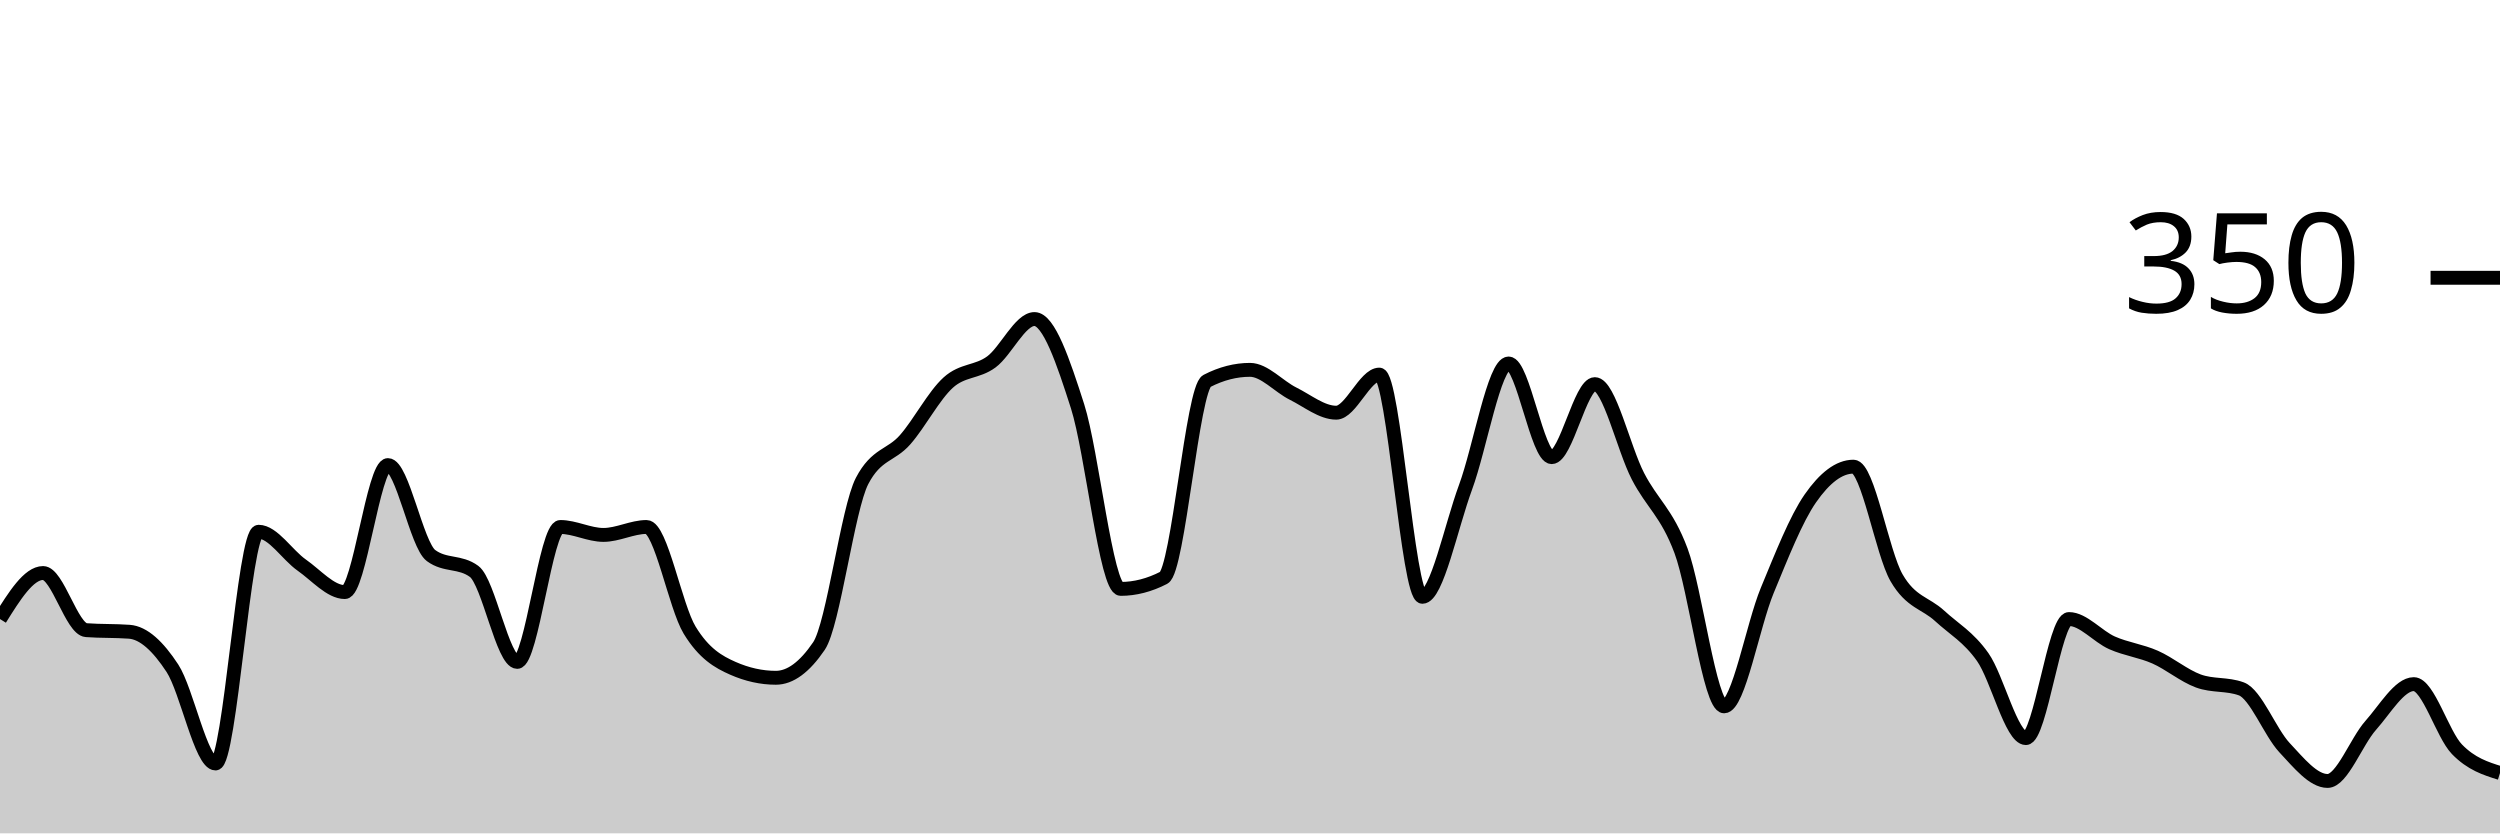
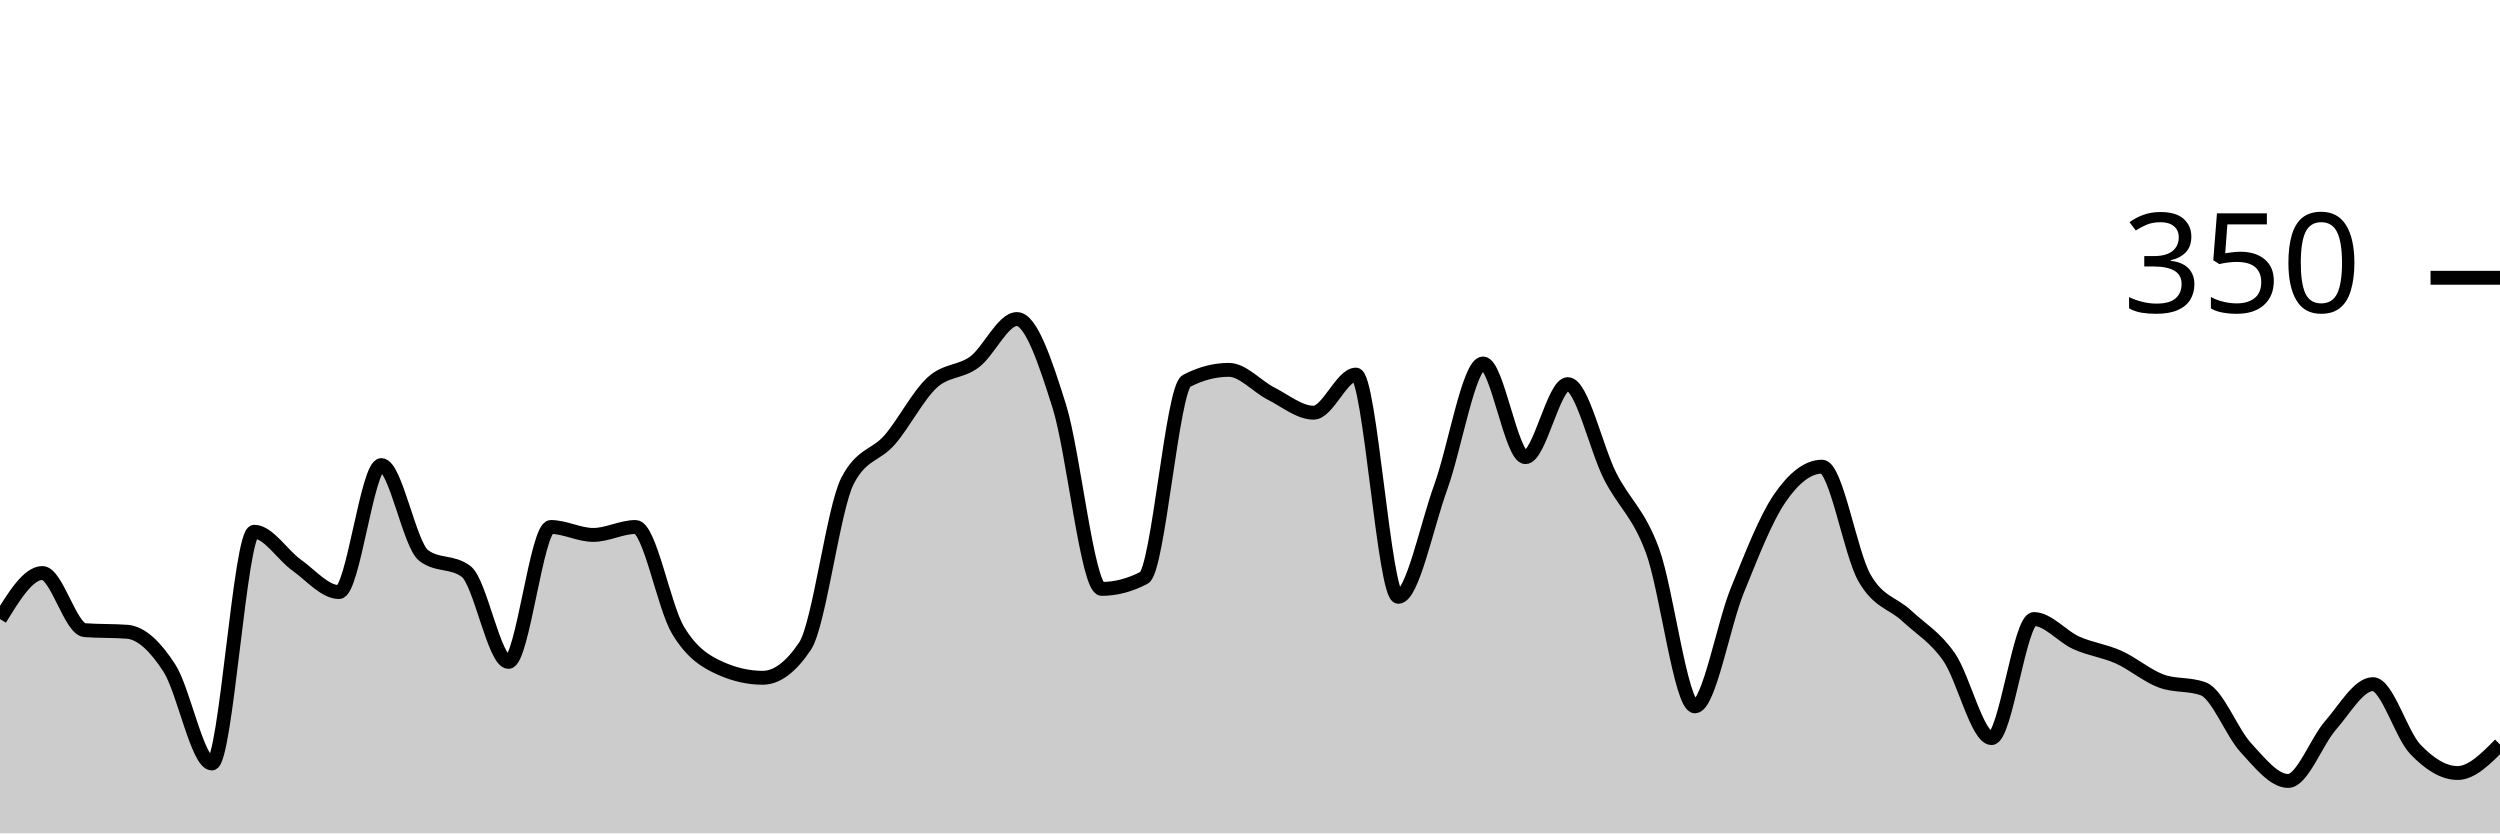
<svg xmlns="http://www.w3.org/2000/svg" viewBox="0 0 180 60">
  <g transform="translate(0,20)">
-     <path class="area" fill="rgba(0, 0, 0, 0.2)" d="M0,24.571C1.034,22.914,2.069,21.257,3.103,21.257C4.138,21.257,5.172,25.295,6.207,25.371C7.241,25.448,8.276,25.41,9.31,25.486C10.345,25.562,11.379,26.533,12.414,28.114C13.448,29.695,14.483,34.971,15.517,34.971C16.552,34.971,17.586,18.286,18.621,18.286C19.655,18.286,20.69,19.962,21.724,20.686C22.759,21.41,23.793,22.629,24.828,22.629C25.862,22.629,26.897,13.486,27.931,13.486C28.966,13.486,30,19.238,31.034,20C32.069,20.762,33.103,20.381,34.138,21.143C35.172,21.905,36.207,27.657,37.241,27.657C38.276,27.657,39.31,17.943,40.345,17.943C41.379,17.943,42.414,18.514,43.448,18.514C44.483,18.514,45.517,17.943,46.552,17.943C47.586,17.943,48.621,23.676,49.655,25.371C50.69,27.067,51.724,27.657,52.759,28.114C53.793,28.571,54.828,28.8,55.862,28.8C56.897,28.8,57.931,28.038,58.966,26.514C60,24.99,61.034,16.61,62.069,14.629C63.103,12.648,64.138,12.838,65.172,11.657C66.207,10.476,67.241,8.476,68.276,7.543C69.31,6.61,70.345,6.819,71.379,6.057C72.414,5.295,73.448,2.971,74.483,2.971C75.517,2.971,76.552,6.019,77.586,9.257C78.621,12.495,79.655,22.4,80.69,22.4C81.724,22.4,82.759,22.133,83.793,21.6C84.828,21.067,85.862,7.962,86.897,7.429C87.931,6.895,88.966,6.629,90,6.629C91.034,6.629,92.069,7.829,93.103,8.343C94.138,8.857,95.172,9.714,96.207,9.714C97.241,9.714,98.276,6.971,99.31,6.971C100.345,6.971,101.379,22.971,102.414,22.971C103.448,22.971,104.483,17.886,105.517,15.086C106.552,12.286,107.586,6.171,108.621,6.171C109.655,6.171,110.69,12.914,111.724,12.914C112.759,12.914,113.793,7.657,114.828,7.657C115.862,7.657,116.897,12.286,117.931,14.286C118.966,16.286,120,16.895,121.034,19.657C122.069,22.419,123.103,30.857,124.138,30.857C125.172,30.857,126.207,25.01,127.241,22.514C128.276,20.019,129.31,17.371,130.345,15.886C131.379,14.4,132.414,13.6,133.448,13.6C134.483,13.6,135.517,19.81,136.552,21.6C137.586,23.39,138.621,23.39,139.655,24.343C140.69,25.295,141.724,25.848,142.759,27.314C143.793,28.781,144.828,33.143,145.862,33.143C146.897,33.143,147.931,24.571,148.966,24.571C150,24.571,151.034,25.829,152.069,26.286C153.103,26.743,154.138,26.857,155.172,27.314C156.207,27.771,157.241,28.648,158.276,29.029C159.31,29.41,160.345,29.219,161.379,29.6C162.414,29.981,163.448,32.724,164.483,33.829C165.517,34.933,166.552,36.229,167.586,36.229C168.621,36.229,169.655,33.39,170.69,32.229C171.724,31.067,172.759,29.257,173.793,29.257C174.828,29.257,175.862,32.876,176.897,33.943C177.931,35.01,178.966,35.333,180,35.657L180,40C178.966,40,177.931,40,176.897,40C175.862,40,174.828,40,173.793,40C172.759,40,171.724,40,170.69,40C169.655,40,168.621,40,167.586,40C166.552,40,165.517,40,164.483,40C163.448,40,162.414,40,161.379,40C160.345,40,159.31,40,158.276,40C157.241,40,156.207,40,155.172,40C154.138,40,153.103,40,152.069,40C151.034,40,150,40,148.966,40C147.931,40,146.897,40,145.862,40C144.828,40,143.793,40,142.759,40C141.724,40,140.69,40,139.655,40C138.621,40,137.586,40,136.552,40C135.517,40,134.483,40,133.448,40C132.414,40,131.379,40,130.345,40C129.31,40,128.276,40,127.241,40C126.207,40,125.172,40,124.138,40C123.103,40,122.069,40,121.034,40C120,40,118.966,40,117.931,40C116.897,40,115.862,40,114.828,40C113.793,40,112.759,40,111.724,40C110.69,40,109.655,40,108.621,40C107.586,40,106.552,40,105.517,40C104.483,40,103.448,40,102.414,40C101.379,40,100.345,40,99.31,40C98.276,40,97.241,40,96.207,40C95.172,40,94.138,40,93.103,40C92.069,40,91.034,40,90,40C88.966,40,87.931,40,86.897,40C85.862,40,84.828,40,83.793,40C82.759,40,81.724,40,80.69,40C79.655,40,78.621,40,77.586,40C76.552,40,75.517,40,74.483,40C73.448,40,72.414,40,71.379,40C70.345,40,69.31,40,68.276,40C67.241,40,66.207,40,65.172,40C64.138,40,63.103,40,62.069,40C61.034,40,60,40,58.966,40C57.931,40,56.897,40,55.862,40C54.828,40,53.793,40,52.759,40C51.724,40,50.69,40,49.655,40C48.621,40,47.586,40,46.552,40C45.517,40,44.483,40,43.448,40C42.414,40,41.379,40,40.345,40C39.31,40,38.276,40,37.241,40C36.207,40,35.172,40,34.138,40C33.103,40,32.069,40,31.034,40C30,40,28.966,40,27.931,40C26.897,40,25.862,40,24.828,40C23.793,40,22.759,40,21.724,40C20.69,40,19.655,40,18.621,40C17.586,40,16.552,40,15.517,40C14.483,40,13.448,40,12.414,40C11.379,40,10.345,40,9.31,40C8.276,40,7.241,40,6.207,40C5.172,40,4.138,40,3.103,40C2.069,40,1.034,40,0,40Z" />
-     <path class="line" stroke="black" fill="none" d="M0,24.571C1.034,22.914,2.069,21.257,3.103,21.257C4.138,21.257,5.172,25.295,6.207,25.371C7.241,25.448,8.276,25.41,9.31,25.486C10.345,25.562,11.379,26.533,12.414,28.114C13.448,29.695,14.483,34.971,15.517,34.971C16.552,34.971,17.586,18.286,18.621,18.286C19.655,18.286,20.69,19.962,21.724,20.686C22.759,21.41,23.793,22.629,24.828,22.629C25.862,22.629,26.897,13.486,27.931,13.486C28.966,13.486,30,19.238,31.034,20C32.069,20.762,33.103,20.381,34.138,21.143C35.172,21.905,36.207,27.657,37.241,27.657C38.276,27.657,39.31,17.943,40.345,17.943C41.379,17.943,42.414,18.514,43.448,18.514C44.483,18.514,45.517,17.943,46.552,17.943C47.586,17.943,48.621,23.676,49.655,25.371C50.69,27.067,51.724,27.657,52.759,28.114C53.793,28.571,54.828,28.8,55.862,28.8C56.897,28.8,57.931,28.038,58.966,26.514C60,24.99,61.034,16.61,62.069,14.629C63.103,12.648,64.138,12.838,65.172,11.657C66.207,10.476,67.241,8.476,68.276,7.543C69.31,6.61,70.345,6.819,71.379,6.057C72.414,5.295,73.448,2.971,74.483,2.971C75.517,2.971,76.552,6.019,77.586,9.257C78.621,12.495,79.655,22.4,80.69,22.4C81.724,22.4,82.759,22.133,83.793,21.6C84.828,21.067,85.862,7.962,86.897,7.429C87.931,6.895,88.966,6.629,90,6.629C91.034,6.629,92.069,7.829,93.103,8.343C94.138,8.857,95.172,9.714,96.207,9.714C97.241,9.714,98.276,6.971,99.31,6.971C100.345,6.971,101.379,22.971,102.414,22.971C103.448,22.971,104.483,17.886,105.517,15.086C106.552,12.286,107.586,6.171,108.621,6.171C109.655,6.171,110.69,12.914,111.724,12.914C112.759,12.914,113.793,7.657,114.828,7.657C115.862,7.657,116.897,12.286,117.931,14.286C118.966,16.286,120,16.895,121.034,19.657C122.069,22.419,123.103,30.857,124.138,30.857C125.172,30.857,126.207,25.01,127.241,22.514C128.276,20.019,129.31,17.371,130.345,15.886C131.379,14.4,132.414,13.6,133.448,13.6C134.483,13.6,135.517,19.81,136.552,21.6C137.586,23.39,138.621,23.39,139.655,24.343C140.69,25.295,141.724,25.848,142.759,27.314C143.793,28.781,144.828,33.143,145.862,33.143C146.897,33.143,147.931,24.571,148.966,24.571C150,24.571,151.034,25.829,152.069,26.286C153.103,26.743,154.138,26.857,155.172,27.314C156.207,27.771,157.241,28.648,158.276,29.029C159.31,29.41,160.345,29.219,161.379,29.6C162.414,29.981,163.448,32.724,164.483,33.829C165.517,34.933,166.552,36.229,167.586,36.229C168.621,36.229,169.655,33.39,170.69,32.229C171.724,31.067,172.759,29.257,173.793,29.257C174.828,29.257,175.862,32.876,176.897,33.943C177.931,35.01,178.966,35.333,180,35.657" />
+     <path class="area" fill="rgba(0, 0, 0, 0.2)" d="M0,24.571C1.017,22.914,2.034,21.257,3.051,21.257C4.068,21.257,5.085,25.295,6.102,25.371C7.119,25.448,8.136,25.41,9.153,25.486C10.169,25.562,11.186,26.533,12.203,28.114C13.22,29.695,14.237,34.971,15.254,34.971C16.271,34.971,17.288,18.286,18.305,18.286C19.322,18.286,20.339,19.962,21.356,20.686C22.373,21.41,23.39,22.629,24.407,22.629C25.424,22.629,26.441,13.486,27.458,13.486C28.475,13.486,29.492,19.238,30.508,20C31.525,20.762,32.542,20.381,33.559,21.143C34.576,21.905,35.593,27.657,36.61,27.657C37.627,27.657,38.644,17.943,39.661,17.943C40.678,17.943,41.695,18.514,42.712,18.514C43.729,18.514,44.746,17.943,45.763,17.943C46.78,17.943,47.797,23.676,48.814,25.371C49.831,27.067,50.847,27.657,51.864,28.114C52.881,28.571,53.898,28.8,54.915,28.8C55.932,28.8,56.949,28.038,57.966,26.514C58.983,24.99,60,16.61,61.017,14.629C62.034,12.648,63.051,12.838,64.068,11.657C65.085,10.476,66.102,8.476,67.119,7.543C68.136,6.61,69.153,6.819,70.169,6.057C71.186,5.295,72.203,2.971,73.22,2.971C74.237,2.971,75.254,6.019,76.271,9.257C77.288,12.495,78.305,22.4,79.322,22.4C80.339,22.4,81.356,22.133,82.373,21.6C83.39,21.067,84.407,7.962,85.424,7.429C86.441,6.895,87.458,6.629,88.475,6.629C89.492,6.629,90.508,7.829,91.525,8.343C92.542,8.857,93.559,9.714,94.576,9.714C95.593,9.714,96.61,6.971,97.627,6.971C98.644,6.971,99.661,22.971,100.678,22.971C101.695,22.971,102.712,17.886,103.729,15.086C104.746,12.286,105.763,6.171,106.78,6.171C107.797,6.171,108.814,12.914,109.831,12.914C110.847,12.914,111.864,7.657,112.881,7.657C113.898,7.657,114.915,12.286,115.932,14.286C116.949,16.286,117.966,16.895,118.983,19.657C120,22.419,121.017,30.857,122.034,30.857C123.051,30.857,124.068,25.01,125.085,22.514C126.102,20.019,127.119,17.371,128.136,15.886C129.153,14.4,130.169,13.6,131.186,13.6C132.203,13.6,133.22,19.81,134.237,21.6C135.254,23.39,136.271,23.39,137.288,24.343C138.305,25.295,139.322,25.848,140.339,27.314C141.356,28.781,142.373,33.143,143.39,33.143C144.407,33.143,145.424,24.571,146.441,24.571C147.458,24.571,148.475,25.829,149.492,26.286C150.508,26.743,151.525,26.857,152.542,27.314C153.559,27.771,154.576,28.648,155.593,29.029C156.61,29.41,157.627,29.219,158.644,29.6C159.661,29.981,160.678,32.724,161.695,33.829C162.712,34.933,163.729,36.229,164.746,36.229C165.763,36.229,166.78,33.39,167.797,32.229C168.814,31.067,169.831,29.257,170.847,29.257C171.864,29.257,172.881,32.876,173.898,33.943C174.915,35.01,175.932,35.657,176.949,35.657C177.966,35.657,178.983,34.629,180,33.6L180,40C178.983,40,177.966,40,176.949,40C175.932,40,174.915,40,173.898,40C172.881,40,171.864,40,170.847,40C169.831,40,168.814,40,167.797,40C166.78,40,165.763,40,164.746,40C163.729,40,162.712,40,161.695,40C160.678,40,159.661,40,158.644,40C157.627,40,156.61,40,155.593,40C154.576,40,153.559,40,152.542,40C151.525,40,150.508,40,149.492,40C148.475,40,147.458,40,146.441,40C145.424,40,144.407,40,143.39,40C142.373,40,141.356,40,140.339,40C139.322,40,138.305,40,137.288,40C136.271,40,135.254,40,134.237,40C133.22,40,132.203,40,131.186,40C130.169,40,129.153,40,128.136,40C127.119,40,126.102,40,125.085,40C124.068,40,123.051,40,122.034,40C121.017,40,120,40,118.983,40C117.966,40,116.949,40,115.932,40C114.915,40,113.898,40,112.881,40C111.864,40,110.847,40,109.831,40C108.814,40,107.797,40,106.78,40C105.763,40,104.746,40,103.729,40C102.712,40,101.695,40,100.678,40C99.661,40,98.644,40,97.627,40C96.61,40,95.593,40,94.576,40C93.559,40,92.542,40,91.525,40C90.508,40,89.492,40,88.475,40C87.458,40,86.441,40,85.424,40C84.407,40,83.39,40,82.373,40C81.356,40,80.339,40,79.322,40C78.305,40,77.288,40,76.271,40C75.254,40,74.237,40,73.22,40C72.203,40,71.186,40,70.169,40C69.153,40,68.136,40,67.119,40C66.102,40,65.085,40,64.068,40C63.051,40,62.034,40,61.017,40C60,40,58.983,40,57.966,40C56.949,40,55.932,40,54.915,40C53.898,40,52.881,40,51.864,40C50.847,40,49.831,40,48.814,40C47.797,40,46.78,40,45.763,40C44.746,40,43.729,40,42.712,40C41.695,40,40.678,40,39.661,40C38.644,40,37.627,40,36.61,40C35.593,40,34.576,40,33.559,40C32.542,40,31.525,40,30.508,40C29.492,40,28.475,40,27.458,40C26.441,40,25.424,40,24.407,40C23.39,40,22.373,40,21.356,40C20.339,40,19.322,40,18.305,40C17.288,40,16.271,40,15.254,40C14.237,40,13.22,40,12.203,40C11.186,40,10.169,40,9.153,40C8.136,40,7.119,40,6.102,40C5.085,40,4.068,40,3.051,40C2.034,40,1.017,40,0,40Z" />
+     <path class="line" stroke="black" fill="none" d="M0,24.571C1.017,22.914,2.034,21.257,3.051,21.257C4.068,21.257,5.085,25.295,6.102,25.371C7.119,25.448,8.136,25.41,9.153,25.486C10.169,25.562,11.186,26.533,12.203,28.114C13.22,29.695,14.237,34.971,15.254,34.971C16.271,34.971,17.288,18.286,18.305,18.286C19.322,18.286,20.339,19.962,21.356,20.686C22.373,21.41,23.39,22.629,24.407,22.629C25.424,22.629,26.441,13.486,27.458,13.486C28.475,13.486,29.492,19.238,30.508,20C31.525,20.762,32.542,20.381,33.559,21.143C34.576,21.905,35.593,27.657,36.61,27.657C37.627,27.657,38.644,17.943,39.661,17.943C40.678,17.943,41.695,18.514,42.712,18.514C43.729,18.514,44.746,17.943,45.763,17.943C46.78,17.943,47.797,23.676,48.814,25.371C49.831,27.067,50.847,27.657,51.864,28.114C52.881,28.571,53.898,28.8,54.915,28.8C55.932,28.8,56.949,28.038,57.966,26.514C58.983,24.99,60,16.61,61.017,14.629C62.034,12.648,63.051,12.838,64.068,11.657C65.085,10.476,66.102,8.476,67.119,7.543C68.136,6.61,69.153,6.819,70.169,6.057C71.186,5.295,72.203,2.971,73.22,2.971C74.237,2.971,75.254,6.019,76.271,9.257C77.288,12.495,78.305,22.4,79.322,22.4C80.339,22.4,81.356,22.133,82.373,21.6C83.39,21.067,84.407,7.962,85.424,7.429C86.441,6.895,87.458,6.629,88.475,6.629C89.492,6.629,90.508,7.829,91.525,8.343C92.542,8.857,93.559,9.714,94.576,9.714C95.593,9.714,96.61,6.971,97.627,6.971C98.644,6.971,99.661,22.971,100.678,22.971C101.695,22.971,102.712,17.886,103.729,15.086C104.746,12.286,105.763,6.171,106.78,6.171C107.797,6.171,108.814,12.914,109.831,12.914C110.847,12.914,111.864,7.657,112.881,7.657C113.898,7.657,114.915,12.286,115.932,14.286C116.949,16.286,117.966,16.895,118.983,19.657C120,22.419,121.017,30.857,122.034,30.857C123.051,30.857,124.068,25.01,125.085,22.514C126.102,20.019,127.119,17.371,128.136,15.886C129.153,14.4,130.169,13.6,131.186,13.6C132.203,13.6,133.22,19.81,134.237,21.6C135.254,23.39,136.271,23.39,137.288,24.343C138.305,25.295,139.322,25.848,140.339,27.314C141.356,28.781,142.373,33.143,143.39,33.143C144.407,33.143,145.424,24.571,146.441,24.571C147.458,24.571,148.475,25.829,149.492,26.286C150.508,26.743,151.525,26.857,152.542,27.314C153.559,27.771,154.576,28.648,155.593,29.029C156.61,29.41,157.627,29.219,158.644,29.6C159.661,29.981,160.678,32.724,161.695,33.829C162.712,34.933,163.729,36.229,164.746,36.229C165.763,36.229,166.78,33.39,167.797,32.229C168.814,31.067,169.831,29.257,170.847,29.257C171.864,29.257,172.881,32.876,173.898,33.943C174.915,35.01,175.932,35.657,176.949,35.657C177.966,35.657,178.983,34.629,180,33.6" />
    <path class="axis-ceiling" stroke-width="1" stroke="black" fill="none" d="M175,0L180,0" />
    <text class="axis-ceiling-label" font-family="sans-serif" text-anchor="end" font-size="10px" x="170" y="2.5">350</text>
  </g>
</svg>
